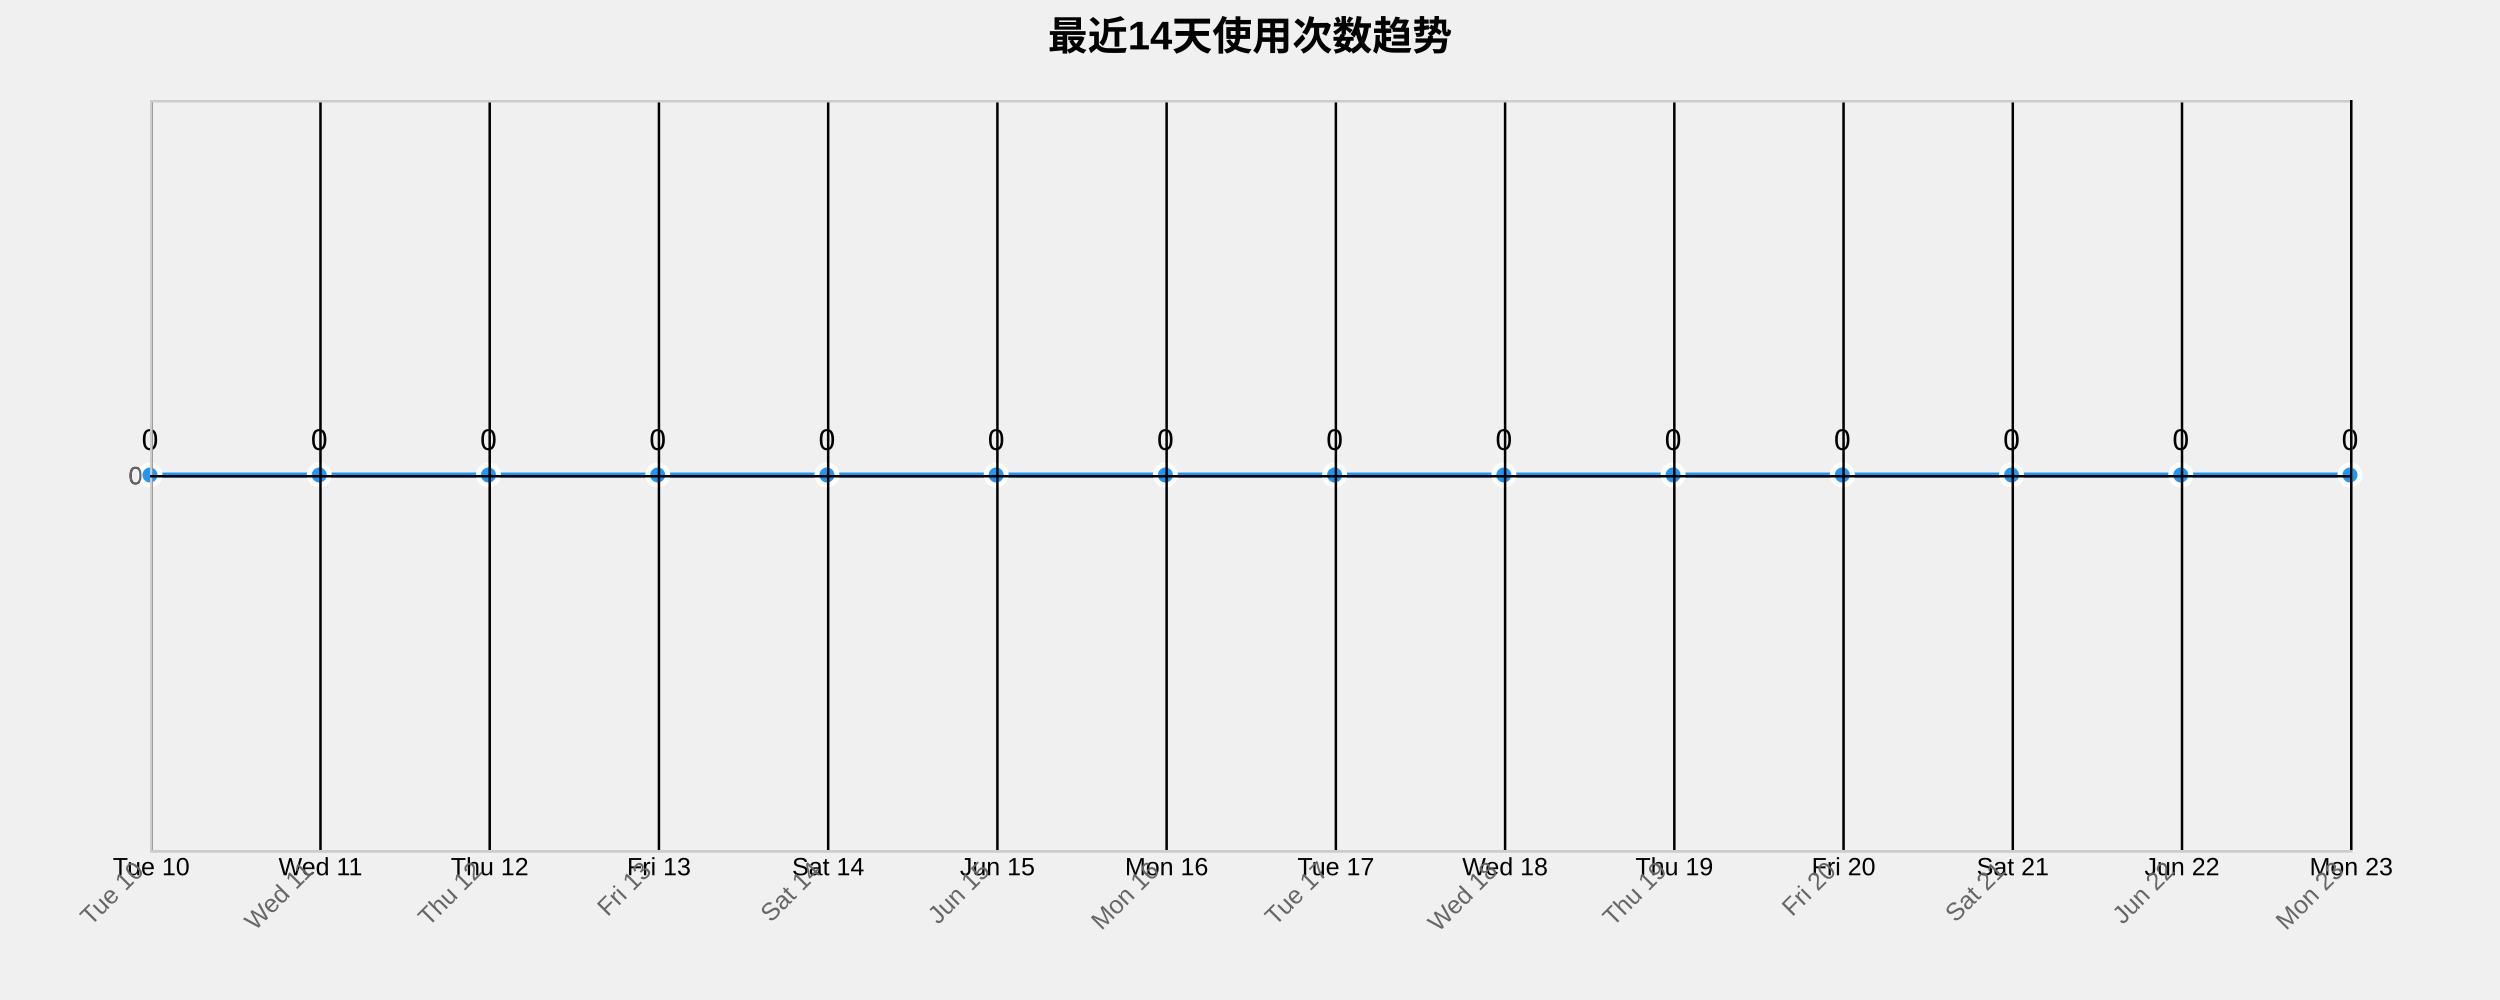
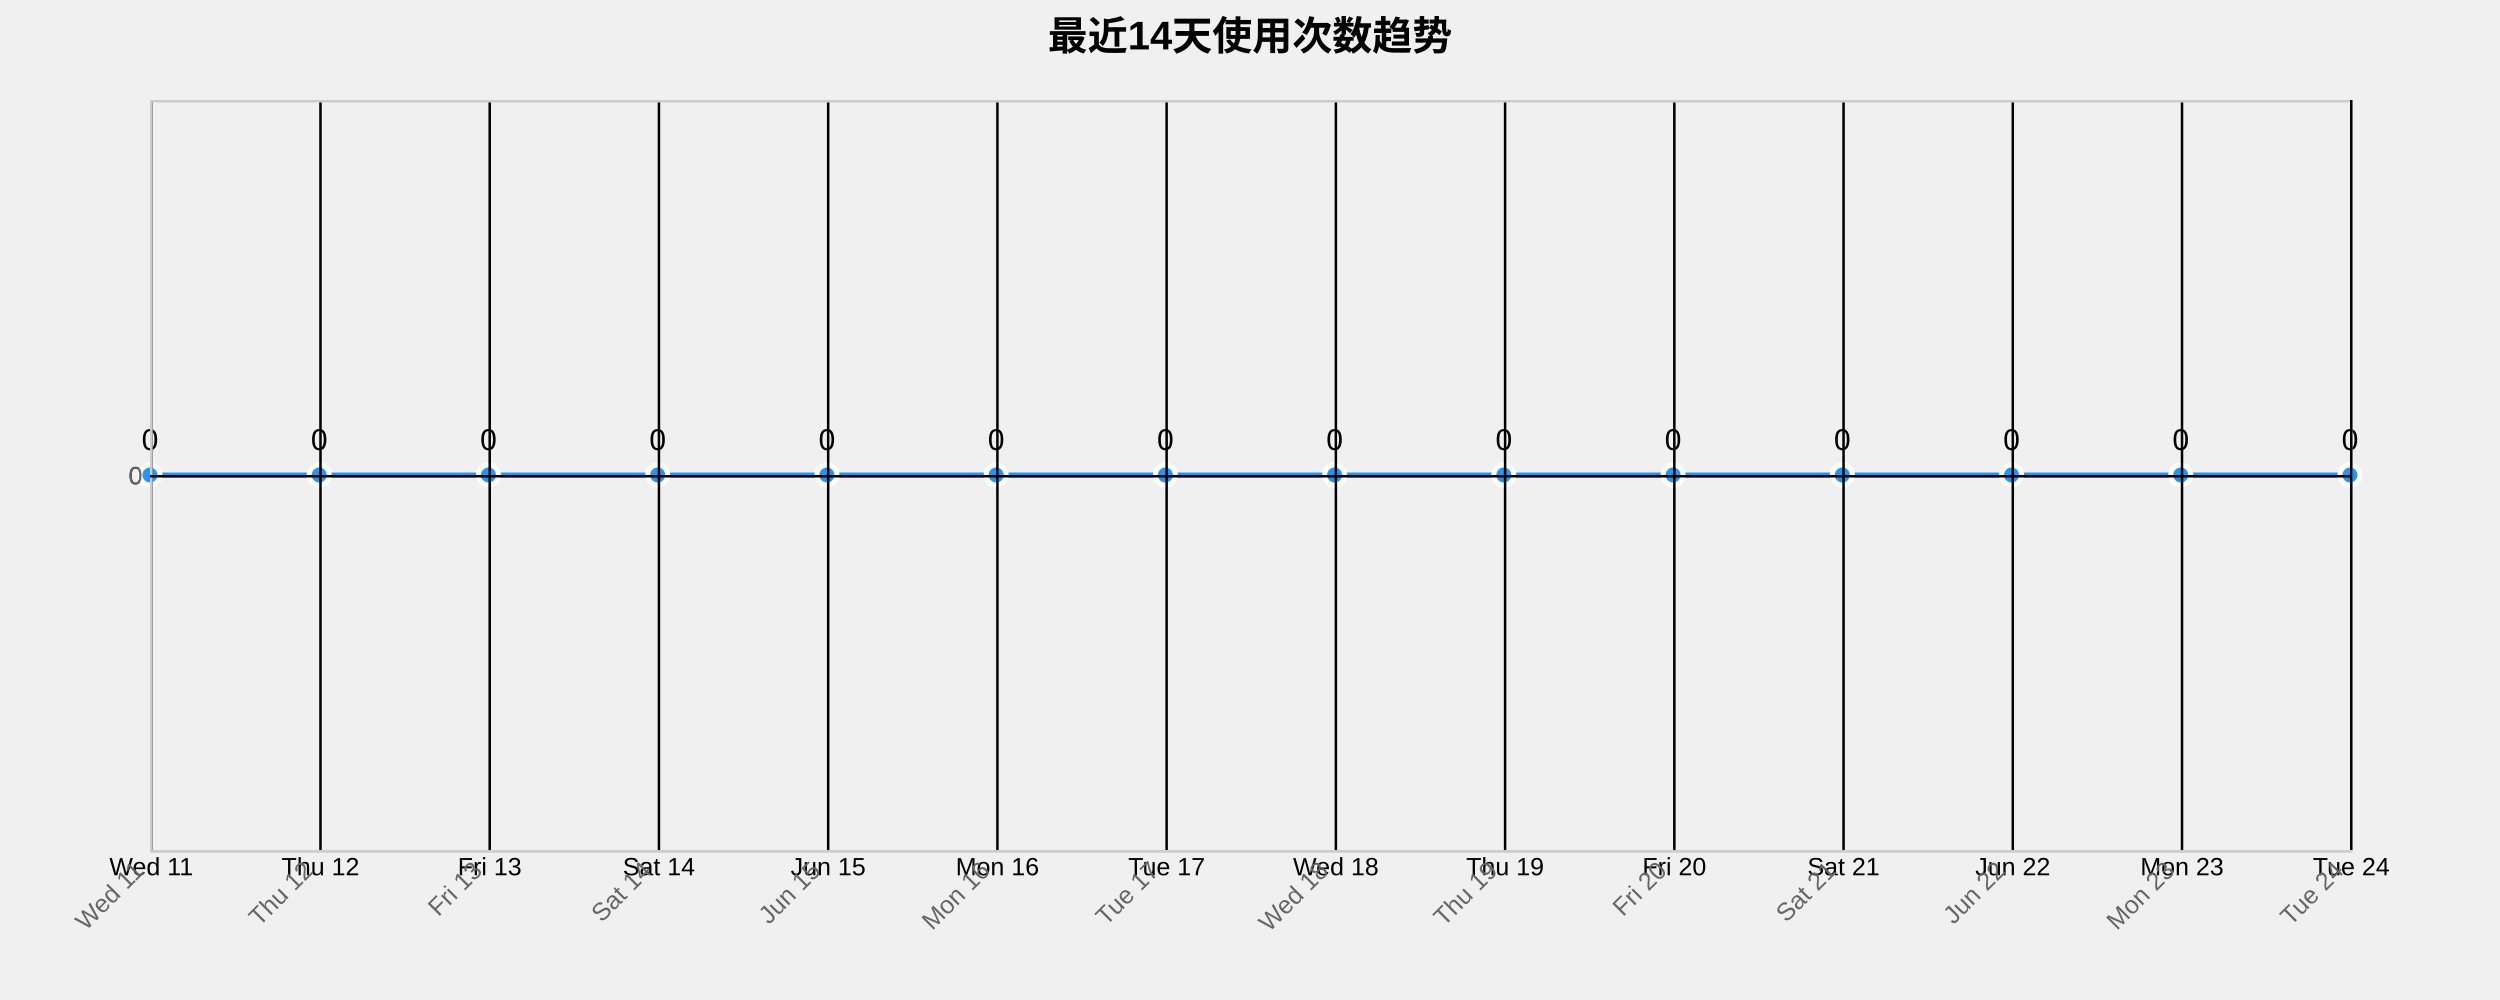
<svg xmlns="http://www.w3.org/2000/svg" width="1000" height="400">
  <g transform="translate(60,40)">
    <text x="440" y="-20" text-anchor="middle" style="font-size: 16px; font-weight: bold;">最近14天使用次数趋势</text>
    <g class="grid" transform="translate(0,300)" fill="none" font-size="10" font-family="sans-serif" text-anchor="middle">
      <path class="domain" stroke="currentColor" d="M0.5,-300V0.5H880.5V-300" />
      <g class="tick" opacity="1" transform="translate(0.5,0)">
        <line stroke="currentColor" y2="-300" />
-         <text fill="currentColor" y="3" dy="0.71em">Tue 10</text>
+         <text fill="currentColor" y="3" dy="0.71em">Wed 11</text>
      </g>
      <g class="tick" opacity="1" transform="translate(68.19231,0)">
        <line stroke="currentColor" y2="-300" />
-         <text fill="currentColor" y="3" dy="0.71em">Wed 11</text>
+         <text fill="currentColor" y="3" dy="0.71em">Thu 12</text>
      </g>
      <g class="tick" opacity="1" transform="translate(135.8846,0)">
        <line stroke="currentColor" y2="-300" />
-         <text fill="currentColor" y="3" dy="0.71em">Thu 12</text>
+         <text fill="currentColor" y="3" dy="0.71em">Fri 13</text>
      </g>
      <g class="tick" opacity="1" transform="translate(203.5769,0)">
        <line stroke="currentColor" y2="-300" />
-         <text fill="currentColor" y="3" dy="0.71em">Fri 13</text>
+         <text fill="currentColor" y="3" dy="0.71em">Sat 14</text>
      </g>
      <g class="tick" opacity="1" transform="translate(271.2692,0)">
        <line stroke="currentColor" y2="-300" />
-         <text fill="currentColor" y="3" dy="0.71em">Sat 14</text>
+         <text fill="currentColor" y="3" dy="0.71em">Jun 15</text>
      </g>
      <g class="tick" opacity="1" transform="translate(338.9615,0)">
        <line stroke="currentColor" y2="-300" />
-         <text fill="currentColor" y="3" dy="0.71em">Jun 15</text>
+         <text fill="currentColor" y="3" dy="0.71em">Mon 16</text>
      </g>
      <g class="tick" opacity="1" transform="translate(406.6538,0)">
        <line stroke="currentColor" y2="-300" />
-         <text fill="currentColor" y="3" dy="0.71em">Mon 16</text>
+         <text fill="currentColor" y="3" dy="0.71em">Tue 17</text>
      </g>
      <g class="tick" opacity="1" transform="translate(474.3462,0)">
        <line stroke="currentColor" y2="-300" />
-         <text fill="currentColor" y="3" dy="0.71em">Tue 17</text>
+         <text fill="currentColor" y="3" dy="0.71em">Wed 18</text>
      </g>
      <g class="tick" opacity="1" transform="translate(542.0385,0)">
        <line stroke="currentColor" y2="-300" />
-         <text fill="currentColor" y="3" dy="0.71em">Wed 18</text>
+         <text fill="currentColor" y="3" dy="0.71em">Thu 19</text>
      </g>
      <g class="tick" opacity="1" transform="translate(609.7308,0)">
        <line stroke="currentColor" y2="-300" />
-         <text fill="currentColor" y="3" dy="0.71em">Thu 19</text>
+         <text fill="currentColor" y="3" dy="0.71em">Fri 20</text>
      </g>
      <g class="tick" opacity="1" transform="translate(677.4231,0)">
        <line stroke="currentColor" y2="-300" />
-         <text fill="currentColor" y="3" dy="0.71em">Fri 20</text>
+         <text fill="currentColor" y="3" dy="0.71em">Sat 21</text>
      </g>
      <g class="tick" opacity="1" transform="translate(745.1154,0)">
        <line stroke="currentColor" y2="-300" />
-         <text fill="currentColor" y="3" dy="0.71em">Sat 21</text>
+         <text fill="currentColor" y="3" dy="0.71em">Jun 22</text>
      </g>
      <g class="tick" opacity="1" transform="translate(812.8077,0)">
        <line stroke="currentColor" y2="-300" />
-         <text fill="currentColor" y="3" dy="0.71em">Jun 22</text>
+         <text fill="currentColor" y="3" dy="0.71em">Mon 23</text>
      </g>
      <g class="tick" opacity="1" transform="translate(880.5,0)">
        <line stroke="currentColor" y2="-300" />
-         <text fill="currentColor" y="3" dy="0.71em">Mon 23</text>
+         <text fill="currentColor" y="3" dy="0.71em">Tue 24</text>
      </g>
    </g>
    <g class="grid" fill="none" font-size="10" font-family="sans-serif" text-anchor="end">
      <path class="domain" stroke="currentColor" d="M880,300.5H0.5V0.5H880" />
      <g class="tick" opacity="1" transform="translate(0,150.5)">
        <line stroke="currentColor" x2="880" />
        <text fill="currentColor" x="-3" dy="0.32em">0</text>
      </g>
    </g>
    <path class="area" d="M0,150C22.564,150,45.128,150,67.692,150C90.256,150,112.821,150,135.385,150C157.949,150,180.513,150,203.077,150C225.641,150,248.205,150,270.769,150C293.333,150,315.897,150,338.462,150C361.026,150,383.59,150,406.154,150C428.718,150,451.282,150,473.846,150C496.41,150,518.974,150,541.538,150C564.103,150,586.667,150,609.231,150C631.795,150,654.359,150,676.923,150C699.487,150,722.051,150,744.615,150C767.179,150,789.744,150,812.308,150C834.872,150,857.436,150,880,150L880,300C857.436,300,834.872,300,812.308,300C789.744,300,767.179,300,744.615,300C722.051,300,699.487,300,676.923,300C654.359,300,631.795,300,609.231,300C586.667,300,564.103,300,541.538,300C518.974,300,496.41,300,473.846,300C451.282,300,428.718,300,406.154,300C383.59,300,361.026,300,338.462,300C315.897,300,293.333,300,270.769,300C248.205,300,225.641,300,203.077,300C180.513,300,157.949,300,135.385,300C112.821,300,90.256,300,67.692,300C45.128,300,22.564,300,0,300Z" style="fill: url(#area-gradient); opacity: 0.3;" />
    <path class="line" d="M0,150C22.564,150,45.128,150,67.692,150C90.256,150,112.821,150,135.385,150C157.949,150,180.513,150,203.077,150C225.641,150,248.205,150,270.769,150C293.333,150,315.897,150,338.462,150C361.026,150,383.59,150,406.154,150C428.718,150,451.282,150,473.846,150C496.41,150,518.974,150,541.538,150C564.103,150,586.667,150,609.231,150C631.795,150,654.359,150,676.923,150C699.487,150,722.051,150,744.615,150C767.179,150,789.744,150,812.308,150C834.872,150,857.436,150,880,150" style="fill: none; stroke: #2196F3; stroke-width: 2px;" />
    <circle class="dot" cx="0" cy="150" r="4" style="fill: #2196F3; stroke: #fff; stroke-width: 2px;" />
    <circle class="dot" cx="67.692" cy="150" r="4" style="fill: #2196F3; stroke: #fff; stroke-width: 2px;" />
    <circle class="dot" cx="135.385" cy="150" r="4" style="fill: #2196F3; stroke: #fff; stroke-width: 2px;" />
    <circle class="dot" cx="203.077" cy="150" r="4" style="fill: #2196F3; stroke: #fff; stroke-width: 2px;" />
    <circle class="dot" cx="270.769" cy="150" r="4" style="fill: #2196F3; stroke: #fff; stroke-width: 2px;" />
    <circle class="dot" cx="338.462" cy="150" r="4" style="fill: #2196F3; stroke: #fff; stroke-width: 2px;" />
    <circle class="dot" cx="406.154" cy="150" r="4" style="fill: #2196F3; stroke: #fff; stroke-width: 2px;" />
    <circle class="dot" cx="473.846" cy="150" r="4" style="fill: #2196F3; stroke: #fff; stroke-width: 2px;" />
    <circle class="dot" cx="541.538" cy="150" r="4" style="fill: #2196F3; stroke: #fff; stroke-width: 2px;" />
    <circle class="dot" cx="609.231" cy="150" r="4" style="fill: #2196F3; stroke: #fff; stroke-width: 2px;" />
    <circle class="dot" cx="676.923" cy="150" r="4" style="fill: #2196F3; stroke: #fff; stroke-width: 2px;" />
    <circle class="dot" cx="744.615" cy="150" r="4" style="fill: #2196F3; stroke: #fff; stroke-width: 2px;" />
    <circle class="dot" cx="812.308" cy="150" r="4" style="fill: #2196F3; stroke: #fff; stroke-width: 2px;" />
    <circle class="dot" cx="880" cy="150" r="4" style="fill: #2196F3; stroke: #fff; stroke-width: 2px;" />
    <text class="label" x="0" y="140" text-anchor="middle" style="font-size: 12px;">0</text>
    <text class="label" x="67.692" y="140" text-anchor="middle" style="font-size: 12px;">0</text>
    <text class="label" x="135.385" y="140" text-anchor="middle" style="font-size: 12px;">0</text>
    <text class="label" x="203.077" y="140" text-anchor="middle" style="font-size: 12px;">0</text>
    <text class="label" x="270.769" y="140" text-anchor="middle" style="font-size: 12px;">0</text>
    <text class="label" x="338.462" y="140" text-anchor="middle" style="font-size: 12px;">0</text>
    <text class="label" x="406.154" y="140" text-anchor="middle" style="font-size: 12px;">0</text>
    <text class="label" x="473.846" y="140" text-anchor="middle" style="font-size: 12px;">0</text>
    <text class="label" x="541.538" y="140" text-anchor="middle" style="font-size: 12px;">0</text>
    <text class="label" x="609.231" y="140" text-anchor="middle" style="font-size: 12px;">0</text>
    <text class="label" x="676.923" y="140" text-anchor="middle" style="font-size: 12px;">0</text>
    <text class="label" x="744.615" y="140" text-anchor="middle" style="font-size: 12px;">0</text>
    <text class="label" x="812.308" y="140" text-anchor="middle" style="font-size: 12px;">0</text>
    <text class="label" x="880" y="140" text-anchor="middle" style="font-size: 12px;">0</text>
    <g class="x-axis" transform="translate(0,300)" fill="none" font-size="10" font-family="sans-serif" text-anchor="middle">
      <path class="domain" stroke="currentColor" d="M0.5,-300V0.5H880.5V-300" />
      <g class="tick" opacity="1" transform="translate(0.5,0)">
        <line stroke="currentColor" y2="-300" />
-         <text fill="currentColor" y="3" dy=".15em" style="text-anchor: end;" dx="-.8em" transform="rotate(-45)">Tue 10</text>
+         <text fill="currentColor" y="3" dy=".15em" style="text-anchor: end;" dx="-.8em" transform="rotate(-45)">Wed 11</text>
      </g>
      <g class="tick" opacity="1" transform="translate(68.19231,0)">
        <line stroke="currentColor" y2="-300" />
-         <text fill="currentColor" y="3" dy=".15em" style="text-anchor: end;" dx="-.8em" transform="rotate(-45)">Wed 11</text>
+         <text fill="currentColor" y="3" dy=".15em" style="text-anchor: end;" dx="-.8em" transform="rotate(-45)">Thu 12</text>
      </g>
      <g class="tick" opacity="1" transform="translate(135.8846,0)">
        <line stroke="currentColor" y2="-300" />
-         <text fill="currentColor" y="3" dy=".15em" style="text-anchor: end;" dx="-.8em" transform="rotate(-45)">Thu 12</text>
+         <text fill="currentColor" y="3" dy=".15em" style="text-anchor: end;" dx="-.8em" transform="rotate(-45)">Fri 13</text>
      </g>
      <g class="tick" opacity="1" transform="translate(203.5769,0)">
        <line stroke="currentColor" y2="-300" />
-         <text fill="currentColor" y="3" dy=".15em" style="text-anchor: end;" dx="-.8em" transform="rotate(-45)">Fri 13</text>
+         <text fill="currentColor" y="3" dy=".15em" style="text-anchor: end;" dx="-.8em" transform="rotate(-45)">Sat 14</text>
      </g>
      <g class="tick" opacity="1" transform="translate(271.2692,0)">
        <line stroke="currentColor" y2="-300" />
-         <text fill="currentColor" y="3" dy=".15em" style="text-anchor: end;" dx="-.8em" transform="rotate(-45)">Sat 14</text>
+         <text fill="currentColor" y="3" dy=".15em" style="text-anchor: end;" dx="-.8em" transform="rotate(-45)">Jun 15</text>
      </g>
      <g class="tick" opacity="1" transform="translate(338.9615,0)">
        <line stroke="currentColor" y2="-300" />
-         <text fill="currentColor" y="3" dy=".15em" style="text-anchor: end;" dx="-.8em" transform="rotate(-45)">Jun 15</text>
+         <text fill="currentColor" y="3" dy=".15em" style="text-anchor: end;" dx="-.8em" transform="rotate(-45)">Mon 16</text>
      </g>
      <g class="tick" opacity="1" transform="translate(406.6538,0)">
        <line stroke="currentColor" y2="-300" />
-         <text fill="currentColor" y="3" dy=".15em" style="text-anchor: end;" dx="-.8em" transform="rotate(-45)">Mon 16</text>
+         <text fill="currentColor" y="3" dy=".15em" style="text-anchor: end;" dx="-.8em" transform="rotate(-45)">Tue 17</text>
      </g>
      <g class="tick" opacity="1" transform="translate(474.3462,0)">
        <line stroke="currentColor" y2="-300" />
-         <text fill="currentColor" y="3" dy=".15em" style="text-anchor: end;" dx="-.8em" transform="rotate(-45)">Tue 17</text>
+         <text fill="currentColor" y="3" dy=".15em" style="text-anchor: end;" dx="-.8em" transform="rotate(-45)">Wed 18</text>
      </g>
      <g class="tick" opacity="1" transform="translate(542.0385,0)">
        <line stroke="currentColor" y2="-300" />
-         <text fill="currentColor" y="3" dy=".15em" style="text-anchor: end;" dx="-.8em" transform="rotate(-45)">Wed 18</text>
+         <text fill="currentColor" y="3" dy=".15em" style="text-anchor: end;" dx="-.8em" transform="rotate(-45)">Thu 19</text>
      </g>
      <g class="tick" opacity="1" transform="translate(609.7308,0)">
        <line stroke="currentColor" y2="-300" />
-         <text fill="currentColor" y="3" dy=".15em" style="text-anchor: end;" dx="-.8em" transform="rotate(-45)">Thu 19</text>
+         <text fill="currentColor" y="3" dy=".15em" style="text-anchor: end;" dx="-.8em" transform="rotate(-45)">Fri 20</text>
      </g>
      <g class="tick" opacity="1" transform="translate(677.4231,0)">
        <line stroke="currentColor" y2="-300" />
-         <text fill="currentColor" y="3" dy=".15em" style="text-anchor: end;" dx="-.8em" transform="rotate(-45)">Fri 20</text>
+         <text fill="currentColor" y="3" dy=".15em" style="text-anchor: end;" dx="-.8em" transform="rotate(-45)">Sat 21</text>
      </g>
      <g class="tick" opacity="1" transform="translate(745.1154,0)">
        <line stroke="currentColor" y2="-300" />
-         <text fill="currentColor" y="3" dy=".15em" style="text-anchor: end;" dx="-.8em" transform="rotate(-45)">Sat 21</text>
+         <text fill="currentColor" y="3" dy=".15em" style="text-anchor: end;" dx="-.8em" transform="rotate(-45)">Jun 22</text>
      </g>
      <g class="tick" opacity="1" transform="translate(812.8077,0)">
        <line stroke="currentColor" y2="-300" />
-         <text fill="currentColor" y="3" dy=".15em" style="text-anchor: end;" dx="-.8em" transform="rotate(-45)">Jun 22</text>
+         <text fill="currentColor" y="3" dy=".15em" style="text-anchor: end;" dx="-.8em" transform="rotate(-45)">Mon 23</text>
      </g>
      <g class="tick" opacity="1" transform="translate(880.5,0)">
        <line stroke="currentColor" y2="-300" />
-         <text fill="currentColor" y="3" dy=".15em" style="text-anchor: end;" dx="-.8em" transform="rotate(-45)">Mon 23</text>
+         <text fill="currentColor" y="3" dy=".15em" style="text-anchor: end;" dx="-.8em" transform="rotate(-45)">Tue 24</text>
      </g>
    </g>
    <g class="y-axis" fill="none" font-size="10" font-family="sans-serif" text-anchor="end">
      <path class="domain" stroke="currentColor" d="M880,300.5H0.5V0.5H880" />
      <g class="tick" opacity="1" transform="translate(0,150.5)">
        <line stroke="currentColor" x2="880" />
        <text fill="currentColor" x="-3" dy="0.32em">0</text>
      </g>
    </g>
    <style>
    .grid line {
      stroke: #e0e0e0;
      stroke-opacity: 0.7;
      shape-rendering: crispEdges;
    }
    .grid path {
      stroke-width: 0;
    }
    .dot:hover {
      r: 6;
    }
    text {
      font-family: Arial, sans-serif;
    }
    .x-axis path, .y-axis path {
      stroke: #ccc;
    }
    .x-axis text, .y-axis text {
      fill: #666;
    }
  </style>
  </g>
</svg>
